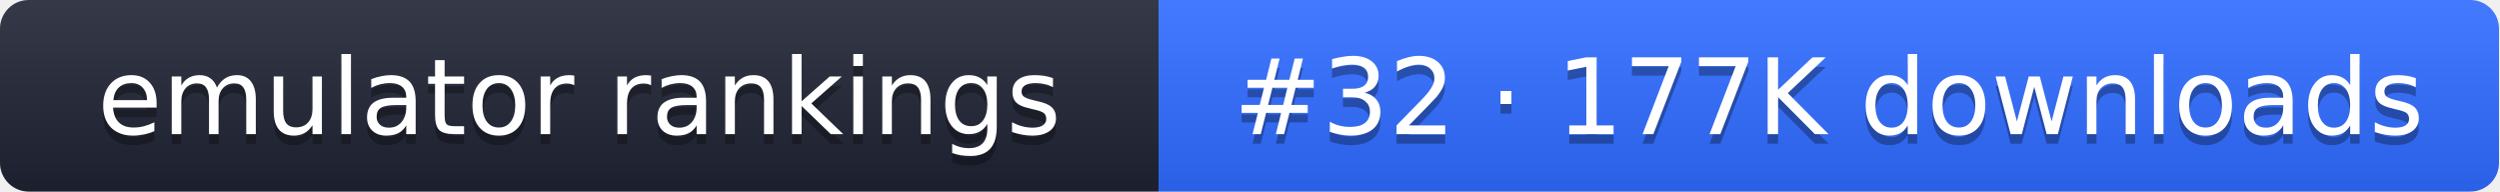
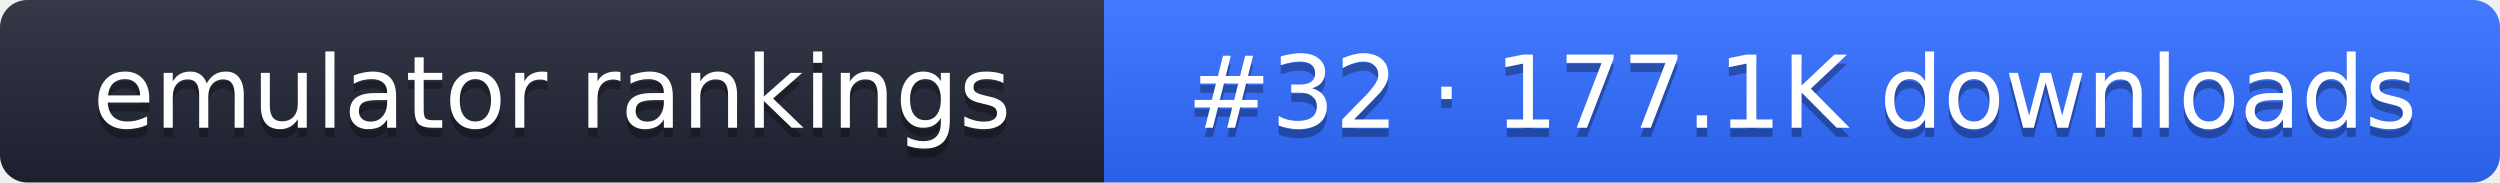
- <svg xmlns="http://www.w3.org/2000/svg" width="261" height="20" role="img" aria-label="emulator rankings: #32 · 177K downloads">
+ <svg xmlns="http://www.w3.org/2000/svg" width="274" height="20" role="img" aria-label="emulator rankings: #32 · 177.1K downloads">
  <linearGradient id="g" x2="0" y2="100%">
    <stop offset="0" stop-color="#fff" stop-opacity=".1" />
    <stop offset="1" stop-opacity=".1" />
  </linearGradient>
  <clipPath id="r">
-     <rect width="261" height="20" rx="3" fill="#fff" />
+     <rect width="274" height="20" rx="3" fill="#fff" />
  </clipPath>
  <g clip-path="url(#r)">
    <rect width="121" height="20" fill="#1f2433" />
-     <rect x="121" width="140" height="20" fill="#2f6bff" />
-     <rect width="261" height="20" fill="url(#g)" />
+     <rect x="121" width="153" height="20" fill="#2f6bff" />
+     <rect width="274" height="20" fill="url(#g)" />
  </g>
  <g fill="#fff" text-anchor="middle" font-family="Verdana,DejaVu Sans,sans-serif" font-size="11">
    <text x="60.5" y="15" fill="#010101" fill-opacity=".3">emulator rankings</text>
    <text x="60.5" y="14">emulator rankings</text>
-     <text x="191" y="15" fill="#010101" fill-opacity=".3">#32 · 177K downloads</text>
-     <text x="191" y="14">#32 · 177K downloads</text>
+     <text x="197.5" y="15" fill="#010101" fill-opacity=".3">#32 · 177.1K downloads</text>
+     <text x="197.5" y="14">#32 · 177.1K downloads</text>
  </g>
</svg>
